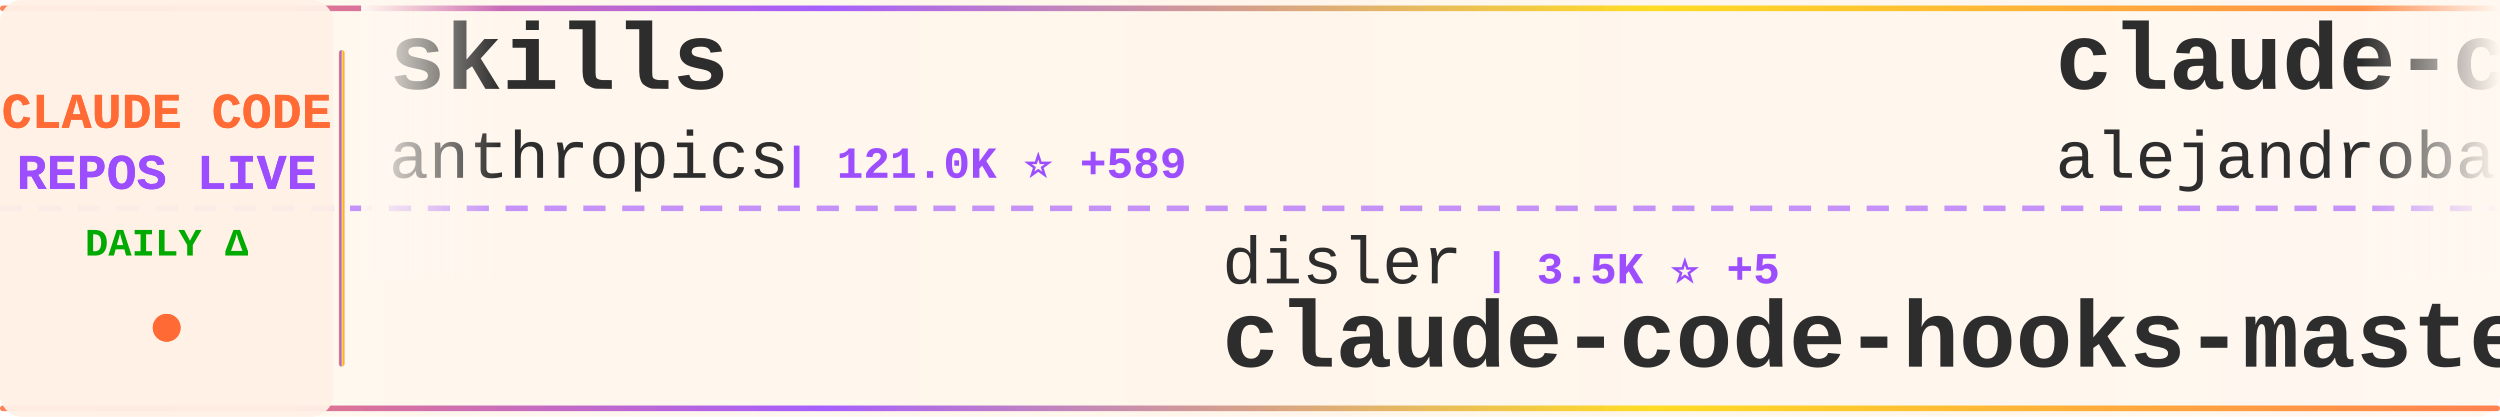
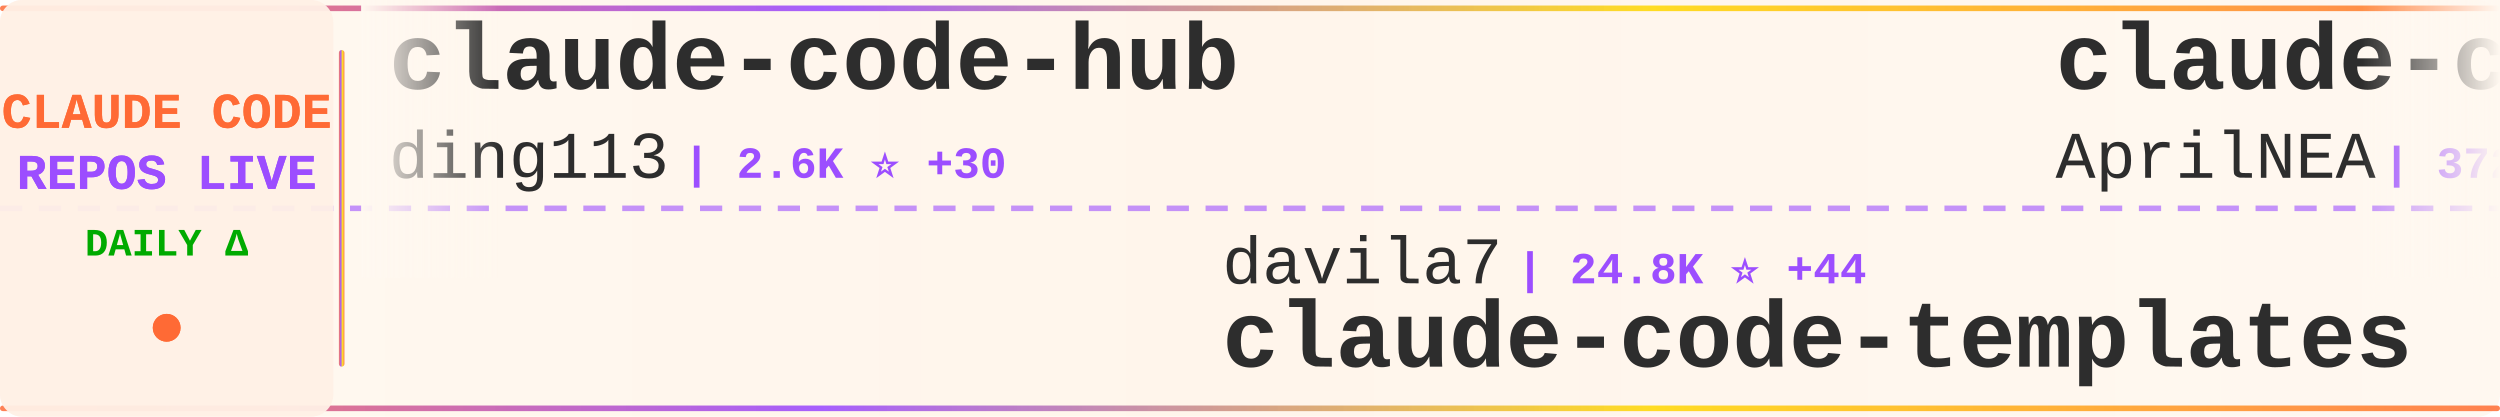
<svg xmlns="http://www.w3.org/2000/svg" width="900" height="150">
  <defs>
    <linearGradient id="tickerBg" x1="0%" y1="0%" x2="100%" y2="0%">
      <stop offset="0%" style="stop-color:#fff8f0;stop-opacity:0.98" />
      <stop offset="50%" style="stop-color:#fff5eb;stop-opacity:1" />
      <stop offset="100%" style="stop-color:#fff8f0;stop-opacity:0.98" />
    </linearGradient>
    <linearGradient id="borderGrad" x1="0%" y1="0%" x2="100%" y2="0%">
      <stop offset="0%" style="stop-color:#FF6B35;stop-opacity:0.85">
        <animate attributeName="stop-opacity" values="0.85;1;0.85" dur="2s" repeatCount="indefinite" />
      </stop>
      <stop offset="33%" style="stop-color:#9C4EFF;stop-opacity:0.9">
        <animate attributeName="stop-opacity" values="0.9;1;0.9" dur="2.2s" repeatCount="indefinite" />
      </stop>
      <stop offset="66%" style="stop-color:#FFD700;stop-opacity:0.85">
        <animate attributeName="stop-opacity" values="0.85;1;0.85" dur="1.8s" repeatCount="indefinite" />
      </stop>
      <stop offset="100%" style="stop-color:#FF6B35;stop-opacity:0.85">
        <animate attributeName="stop-opacity" values="0.85;1;0.85" dur="2s" repeatCount="indefinite" />
      </stop>
    </linearGradient>
    <filter id="textGlow">
      <feGaussianBlur stdDeviation="0.15" result="coloredBlur" />
      <feMerge>
        <feMergeNode in="coloredBlur" />
        <feMergeNode in="SourceGraphic" />
      </feMerge>
    </filter>
    <filter id="metricGlow">
      <feGaussianBlur stdDeviation="0.2" result="coloredBlur" />
      <feMerge>
        <feMergeNode in="coloredBlur" />
        <feMergeNode in="SourceGraphic" />
      </feMerge>
    </filter>
    <linearGradient id="leftFade" x1="0%" y1="0%" x2="100%" y2="0%">
      <stop offset="0%" style="stop-color:#fff8f0;stop-opacity:1" />
      <stop offset="100%" style="stop-color:#fff8f0;stop-opacity:0" />
    </linearGradient>
    <linearGradient id="rightFade" x1="0%" y1="0%" x2="100%" y2="0%">
      <stop offset="0%" style="stop-color:#fff8f0;stop-opacity:0" />
      <stop offset="100%" style="stop-color:#fff8f0;stop-opacity:1" />
    </linearGradient>
  </defs>
  <rect width="900" height="150" fill="url(#tickerBg)" rx="8" />
  <rect x="0" y="2" width="900" height="2" fill="url(#borderGrad)" rx="1" />
  <rect x="0" y="146" width="900" height="2" fill="url(#borderGrad)" rx="1" />
  <line x1="0" y1="75" x2="900" y2="75" stroke="#9C4EFF" stroke-width="2" stroke-dasharray="8 6" opacity="0.6" />
  <rect x="0" y="0" width="120" height="150" fill="#fff0e6" opacity="0.95" rx="8" />
  <text x="60" y="46" font-family="'Courier New', monospace" font-size="18" font-weight="bold" fill="#FF6B35" text-anchor="middle" filter="url(#textGlow)">
    CLAUDE CODE
  </text>
  <text x="60" y="68" font-family="'Courier New', monospace" font-size="18" font-weight="bold" fill="#9C4EFF" text-anchor="middle" filter="url(#textGlow)">
    REPOS LIVE
  </text>
  <text x="60" y="92" font-family="'Courier New', monospace" font-size="14" font-weight="bold" fill="#00aa00" text-anchor="middle">
    DAILY Δ
  </text>
  <circle cx="60" cy="118" r="5" fill="#FF6B35" filter="url(#metricGlow)">
    <animate attributeName="r" values="4;6;4" dur="1.5s" repeatCount="indefinite" />
    <animate attributeName="opacity" values="0.6;1;0.6" dur="1.5s" repeatCount="indefinite" />
  </circle>
  <rect x="122" y="18" width="2" height="114" fill="url(#borderGrad)" rx="1" />
  <clipPath id="tickerClip">
    <rect x="130" y="0" width="770" height="150" />
  </clipPath>
  <g clip-path="url(#tickerClip)">
    <g id="tickerItems">
      <animateTransform attributeName="transform" attributeType="XML" type="translate" from="0 0" to="-3000 0" dur="54s" repeatCount="indefinite" />
      <g transform="translate(0, 0)">
-         <text x="140" y="32" font-family="'Courier New', monospace" font-size="34" font-weight="bold" fill="#2d2d2d">skills</text>
-         <text x="140" y="64" font-family="'Courier New', monospace" font-size="24" font-weight="normal" fill="#2d2d2d" opacity="1.0">anthropics</text>
-         <text x="282" y="64" font-family="'Courier New', monospace" font-size="16" font-weight="bold" fill="#9C4EFF"> | 121.0K ⭐ +589</text>
+         <text x="140" y="32" font-family="'Courier New', monospace" font-size="34" font-weight="bold" fill="#2d2d2d">claude-code-hub</text>
+         <text x="140" y="64" font-family="'Courier New', monospace" font-size="24" font-weight="normal" fill="#2d2d2d" opacity="1.0">ding113</text>
+         <text x="246" y="64" font-family="'Courier New', monospace" font-size="16" font-weight="bold" fill="#9C4EFF"> | 2.6K ⭐ +30</text>
      </g>
      <g transform="translate(300, 0)">
-         <text x="140" y="102" font-family="'Courier New', monospace" font-size="24" font-weight="normal" fill="#2d2d2d" opacity="1.0">disler</text>
-         <text x="234" y="102" font-family="'Courier New', monospace" font-size="16" font-weight="bold" fill="#9C4EFF"> | 3.5K ⭐ +5</text>
-         <text x="140" y="132" font-family="'Courier New', monospace" font-size="34" font-weight="bold" fill="#2d2d2d">claude-code-hooks-master...</text>
+         <text x="140" y="102" font-family="'Courier New', monospace" font-size="24" font-weight="normal" fill="#2d2d2d" opacity="1.0">davila7</text>
+         <text x="246" y="102" font-family="'Courier New', monospace" font-size="16" font-weight="bold" fill="#9C4EFF"> | 24.8K ⭐ +44</text>
+         <text x="140" y="132" font-family="'Courier New', monospace" font-size="34" font-weight="bold" fill="#2d2d2d">claude-code-templates</text>
      </g>
      <g transform="translate(600, 0)">
-         <text x="140" y="32" font-family="'Courier New', monospace" font-size="34" font-weight="bold" fill="#2d2d2d">claude-code-from-source</text>
-         <text x="140" y="64" font-family="'Courier New', monospace" font-size="24" font-weight="normal" fill="#2d2d2d" opacity="1.0">alejandrobalderas</text>
-         <text x="366" y="64" font-family="'Courier New', monospace" font-size="16" font-weight="bold" fill="#9C4EFF"> | 1.7K ⭐ +26</text>
+         <text x="140" y="32" font-family="'Courier New', monospace" font-size="34" font-weight="bold" fill="#2d2d2d">claude-code-source</text>
+         <text x="140" y="64" font-family="'Courier New', monospace" font-size="24" font-weight="normal" fill="#2d2d2d" opacity="1.0">AprilNEA</text>
+         <text x="258" y="64" font-family="'Courier New', monospace" font-size="16" font-weight="bold" fill="#9C4EFF"> | 372 ⭐</text>
      </g>
      <g transform="translate(900, 0)">
-         <text x="140" y="102" font-family="'Courier New', monospace" font-size="24" font-weight="normal" fill="#2d2d2d" opacity="1.0">chauncygu</text>
-         <text x="270" y="102" font-family="'Courier New', monospace" font-size="16" font-weight="bold" fill="#9C4EFF"> | 2.2K ⭐ +17</text>
-         <text x="140" y="132" font-family="'Courier New', monospace" font-size="34" font-weight="bold" fill="#2d2d2d">collection-claude-code-s...</text>
+         <text x="140" y="102" font-family="'Courier New', monospace" font-size="24" font-weight="normal" fill="#2d2d2d" opacity="1.0">anthropics</text>
+         <text x="282" y="102" font-family="'Courier New', monospace" font-size="16" font-weight="bold" fill="#9C4EFF"> | 121.0K ⭐ +593</text>
+         <text x="140" y="132" font-family="'Courier New', monospace" font-size="34" font-weight="bold" fill="#2d2d2d">skills</text>
      </g>
      <g transform="translate(1200, 0)">
-         <text x="140" y="32" font-family="'Courier New', monospace" font-size="34" font-weight="bold" fill="#2d2d2d">claude-code-reverse</text>
-         <text x="140" y="64" font-family="'Courier New', monospace" font-size="24" font-weight="normal" fill="#2d2d2d" opacity="1.0">Yuyz0112</text>
-         <text x="258" y="64" font-family="'Courier New', monospace" font-size="16" font-weight="bold" fill="#9C4EFF"> | 2.4K ⭐</text>
+         <text x="140" y="32" font-family="'Courier New', monospace" font-size="34" font-weight="bold" fill="#2d2d2d">ralph-claude-code</text>
+         <text x="140" y="64" font-family="'Courier New', monospace" font-size="24" font-weight="normal" fill="#2d2d2d" opacity="1.0">frankbria</text>
+         <text x="270" y="64" font-family="'Courier New', monospace" font-size="16" font-weight="bold" fill="#9C4EFF"> | 8.8K ⭐ +19</text>
      </g>
      <g transform="translate(1500, 0)">
-         <text x="140" y="102" font-family="'Courier New', monospace" font-size="24" font-weight="normal" fill="#2d2d2d" opacity="1.0">Piebald-AI</text>
-         <text x="282" y="102" font-family="'Courier New', monospace" font-size="16" font-weight="bold" fill="#9C4EFF"> | 9.2K ⭐ +46</text>
-         <text x="140" y="132" font-family="'Courier New', monospace" font-size="34" font-weight="bold" fill="#2d2d2d">claude-code-system-promp...</text>
+         <text x="140" y="102" font-family="'Courier New', monospace" font-size="24" font-weight="normal" fill="#2d2d2d" opacity="1.0">musistudio</text>
+         <text x="282" y="102" font-family="'Courier New', monospace" font-size="16" font-weight="bold" fill="#9C4EFF"> | 32.6K ⭐ +45</text>
+         <text x="140" y="132" font-family="'Courier New', monospace" font-size="34" font-weight="bold" fill="#2d2d2d">claude-code-router</text>
      </g>
      <g transform="translate(1800, 0)">
-         <text x="140" y="32" font-family="'Courier New', monospace" font-size="34" font-weight="bold" fill="#2d2d2d">claude-plugins-official</text>
-         <text x="140" y="64" font-family="'Courier New', monospace" font-size="24" font-weight="normal" fill="#2d2d2d" opacity="1.0">anthropics</text>
-         <text x="282" y="64" font-family="'Courier New', monospace" font-size="16" font-weight="bold" fill="#9C4EFF"> | 17.4K ⭐ +96</text>
+         <text x="140" y="32" font-family="'Courier New', monospace" font-size="34" font-weight="bold" fill="#2d2d2d">claude-code-system-promp...</text>
+         <text x="140" y="64" font-family="'Courier New', monospace" font-size="24" font-weight="normal" fill="#2d2d2d" opacity="1.0">Piebald-AI</text>
+         <text x="282" y="64" font-family="'Courier New', monospace" font-size="16" font-weight="bold" fill="#9C4EFF"> | 9.2K ⭐ +47</text>
      </g>
      <g transform="translate(2100, 0)">
-         <text x="140" y="102" font-family="'Courier New', monospace" font-size="24" font-weight="normal" fill="#2d2d2d" opacity="1.0">sugyan</text>
-         <text x="234" y="102" font-family="'Courier New', monospace" font-size="16" font-weight="bold" fill="#9C4EFF"> | 1.0K ⭐ +5</text>
-         <text x="140" y="132" font-family="'Courier New', monospace" font-size="34" font-weight="bold" fill="#2d2d2d">claude-code-webui</text>
+         <text x="140" y="102" font-family="'Courier New', monospace" font-size="24" font-weight="normal" fill="#2d2d2d" opacity="1.0">hangsman</text>
+         <text x="258" y="102" font-family="'Courier New', monospace" font-size="16" font-weight="bold" fill="#9C4EFF"> | 756 ⭐ +3</text>
+         <text x="140" y="132" font-family="'Courier New', monospace" font-size="34" font-weight="bold" fill="#2d2d2d">claude-code-source</text>
      </g>
      <g transform="translate(2400, 0)">
-         <text x="140" y="32" font-family="'Courier New', monospace" font-size="34" font-weight="bold" fill="#2d2d2d">claude-howto</text>
-         <text x="140" y="64" font-family="'Courier New', monospace" font-size="24" font-weight="normal" fill="#2d2d2d" opacity="1.0">luongnv89</text>
-         <text x="270" y="64" font-family="'Courier New', monospace" font-size="16" font-weight="bold" fill="#9C4EFF"> | 27.8K ⭐ +201</text>
+         <text x="140" y="32" font-family="'Courier New', monospace" font-size="34" font-weight="bold" fill="#2d2d2d">claude-code-pm-course</text>
+         <text x="140" y="64" font-family="'Courier New', monospace" font-size="24" font-weight="normal" fill="#2d2d2d" opacity="1.0">carlvellotti</text>
+         <text x="306" y="64" font-family="'Courier New', monospace" font-size="16" font-weight="bold" fill="#9C4EFF"> | 1.9K ⭐ +2</text>
      </g>
      <g transform="translate(2700, 0)">
-         <text x="140" y="102" font-family="'Courier New', monospace" font-size="24" font-weight="normal" fill="#2d2d2d" opacity="1.0">fazxes</text>
-         <text x="234" y="102" font-family="'Courier New', monospace" font-size="16" font-weight="bold" fill="#9C4EFF"> | 208 ⭐ +1</text>
-         <text x="140" y="132" font-family="'Courier New', monospace" font-size="34" font-weight="bold" fill="#2d2d2d">Claude-code</text>
+         <text x="140" y="102" font-family="'Courier New', monospace" font-size="24" font-weight="normal" fill="#2d2d2d" opacity="1.0">ghuntley</text>
+         <text x="258" y="102" font-family="'Courier New', monospace" font-size="16" font-weight="bold" fill="#9C4EFF"> | 973 ⭐ +1</text>
+         <text x="140" y="132" font-family="'Courier New', monospace" font-size="34" font-weight="bold" fill="#2d2d2d">claude-code-source-code-...</text>
      </g>
      <g transform="translate(3000, 0)">
-         <text x="140" y="32" font-family="'Courier New', monospace" font-size="34" font-weight="bold" fill="#2d2d2d">skills</text>
-         <text x="140" y="64" font-family="'Courier New', monospace" font-size="24" font-weight="normal" fill="#2d2d2d" opacity="1.0">anthropics</text>
-         <text x="282" y="64" font-family="'Courier New', monospace" font-size="16" font-weight="bold" fill="#9C4EFF"> | 121.0K ⭐ +589</text>
+         <text x="140" y="32" font-family="'Courier New', monospace" font-size="34" font-weight="bold" fill="#2d2d2d">claude-code-hub</text>
+         <text x="140" y="64" font-family="'Courier New', monospace" font-size="24" font-weight="normal" fill="#2d2d2d" opacity="1.0">ding113</text>
+         <text x="246" y="64" font-family="'Courier New', monospace" font-size="16" font-weight="bold" fill="#9C4EFF"> | 2.6K ⭐ +30</text>
      </g>
      <g transform="translate(3300, 0)">
-         <text x="140" y="102" font-family="'Courier New', monospace" font-size="24" font-weight="normal" fill="#2d2d2d" opacity="1.0">disler</text>
-         <text x="234" y="102" font-family="'Courier New', monospace" font-size="16" font-weight="bold" fill="#9C4EFF"> | 3.5K ⭐ +5</text>
-         <text x="140" y="132" font-family="'Courier New', monospace" font-size="34" font-weight="bold" fill="#2d2d2d">claude-code-hooks-master...</text>
+         <text x="140" y="102" font-family="'Courier New', monospace" font-size="24" font-weight="normal" fill="#2d2d2d" opacity="1.0">davila7</text>
+         <text x="246" y="102" font-family="'Courier New', monospace" font-size="16" font-weight="bold" fill="#9C4EFF"> | 24.8K ⭐ +44</text>
+         <text x="140" y="132" font-family="'Courier New', monospace" font-size="34" font-weight="bold" fill="#2d2d2d">claude-code-templates</text>
      </g>
      <g transform="translate(3600, 0)">
-         <text x="140" y="32" font-family="'Courier New', monospace" font-size="34" font-weight="bold" fill="#2d2d2d">claude-code-from-source</text>
-         <text x="140" y="64" font-family="'Courier New', monospace" font-size="24" font-weight="normal" fill="#2d2d2d" opacity="1.0">alejandrobalderas</text>
-         <text x="366" y="64" font-family="'Courier New', monospace" font-size="16" font-weight="bold" fill="#9C4EFF"> | 1.7K ⭐ +26</text>
+         <text x="140" y="32" font-family="'Courier New', monospace" font-size="34" font-weight="bold" fill="#2d2d2d">claude-code-source</text>
+         <text x="140" y="64" font-family="'Courier New', monospace" font-size="24" font-weight="normal" fill="#2d2d2d" opacity="1.0">AprilNEA</text>
+         <text x="258" y="64" font-family="'Courier New', monospace" font-size="16" font-weight="bold" fill="#9C4EFF"> | 372 ⭐</text>
      </g>
      <g transform="translate(3900, 0)">
-         <text x="140" y="102" font-family="'Courier New', monospace" font-size="24" font-weight="normal" fill="#2d2d2d" opacity="1.0">chauncygu</text>
-         <text x="270" y="102" font-family="'Courier New', monospace" font-size="16" font-weight="bold" fill="#9C4EFF"> | 2.2K ⭐ +17</text>
-         <text x="140" y="132" font-family="'Courier New', monospace" font-size="34" font-weight="bold" fill="#2d2d2d">collection-claude-code-s...</text>
+         <text x="140" y="102" font-family="'Courier New', monospace" font-size="24" font-weight="normal" fill="#2d2d2d" opacity="1.0">anthropics</text>
+         <text x="282" y="102" font-family="'Courier New', monospace" font-size="16" font-weight="bold" fill="#9C4EFF"> | 121.0K ⭐ +593</text>
+         <text x="140" y="132" font-family="'Courier New', monospace" font-size="34" font-weight="bold" fill="#2d2d2d">skills</text>
      </g>
    </g>
  </g>
  <rect x="130" y="0" width="50" height="100" fill="url(#leftFade)" />
  <rect x="850" y="0" width="50" height="100" fill="url(#rightFade)" />
</svg>
